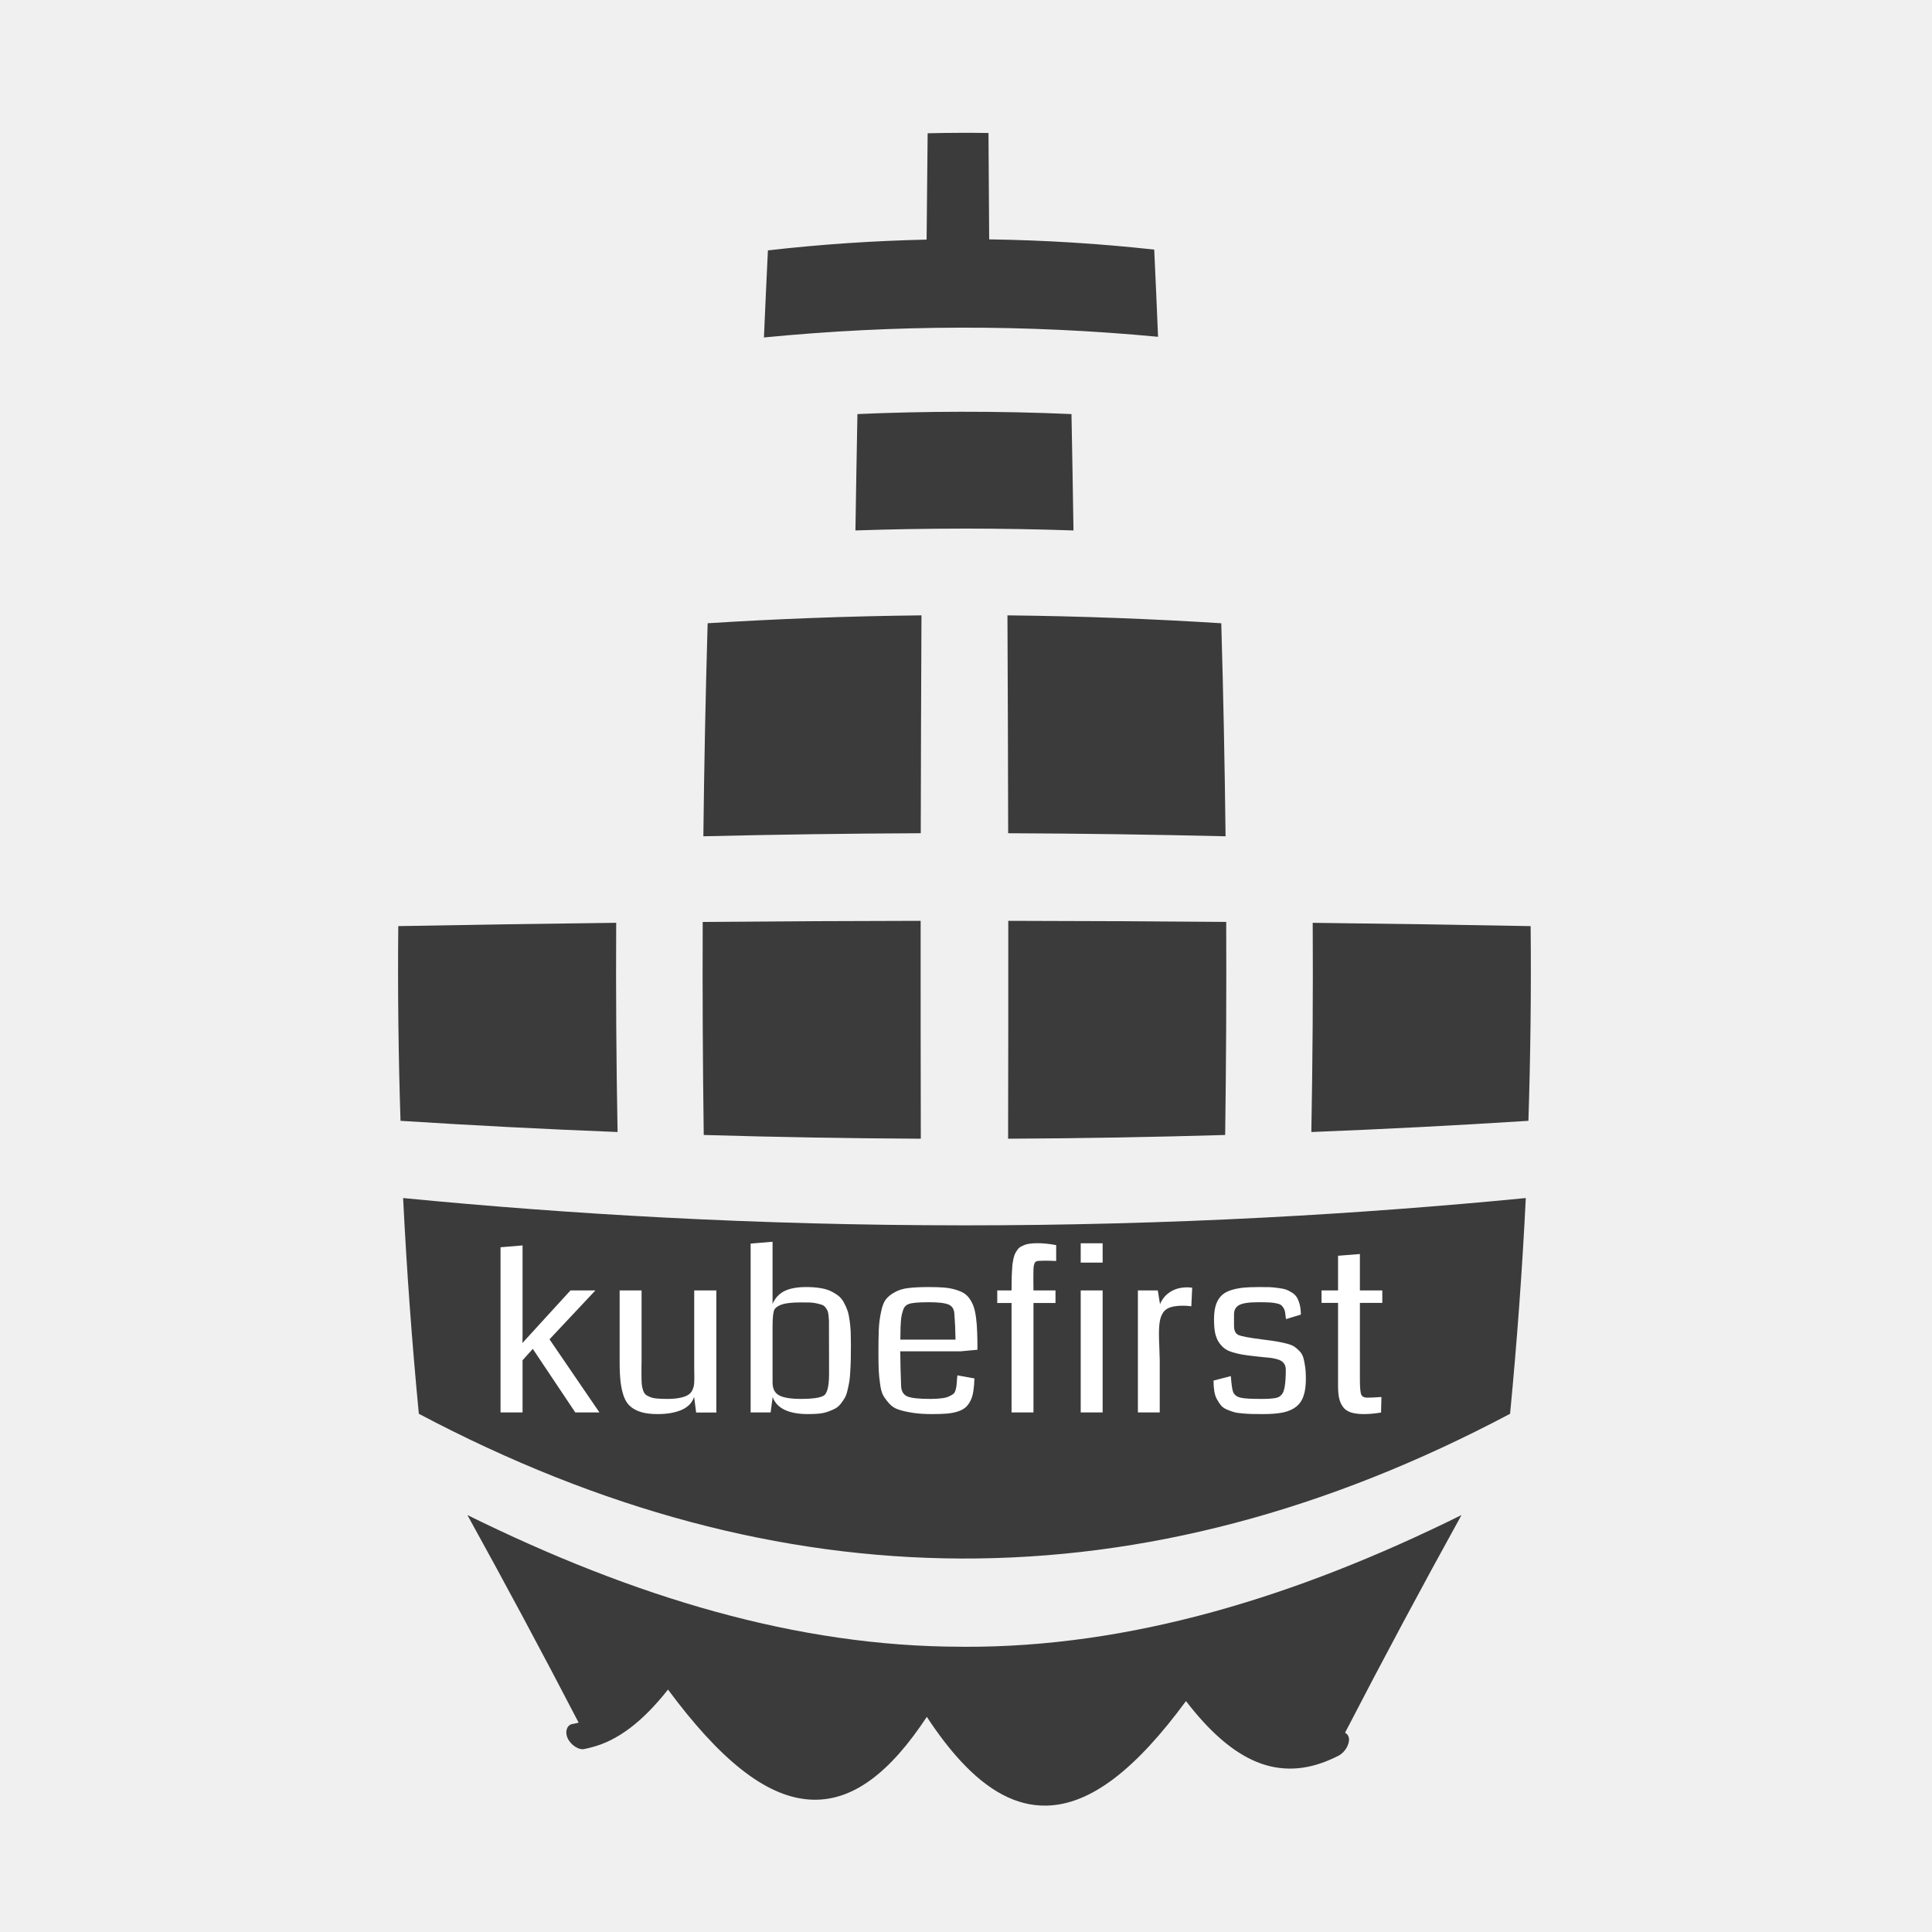
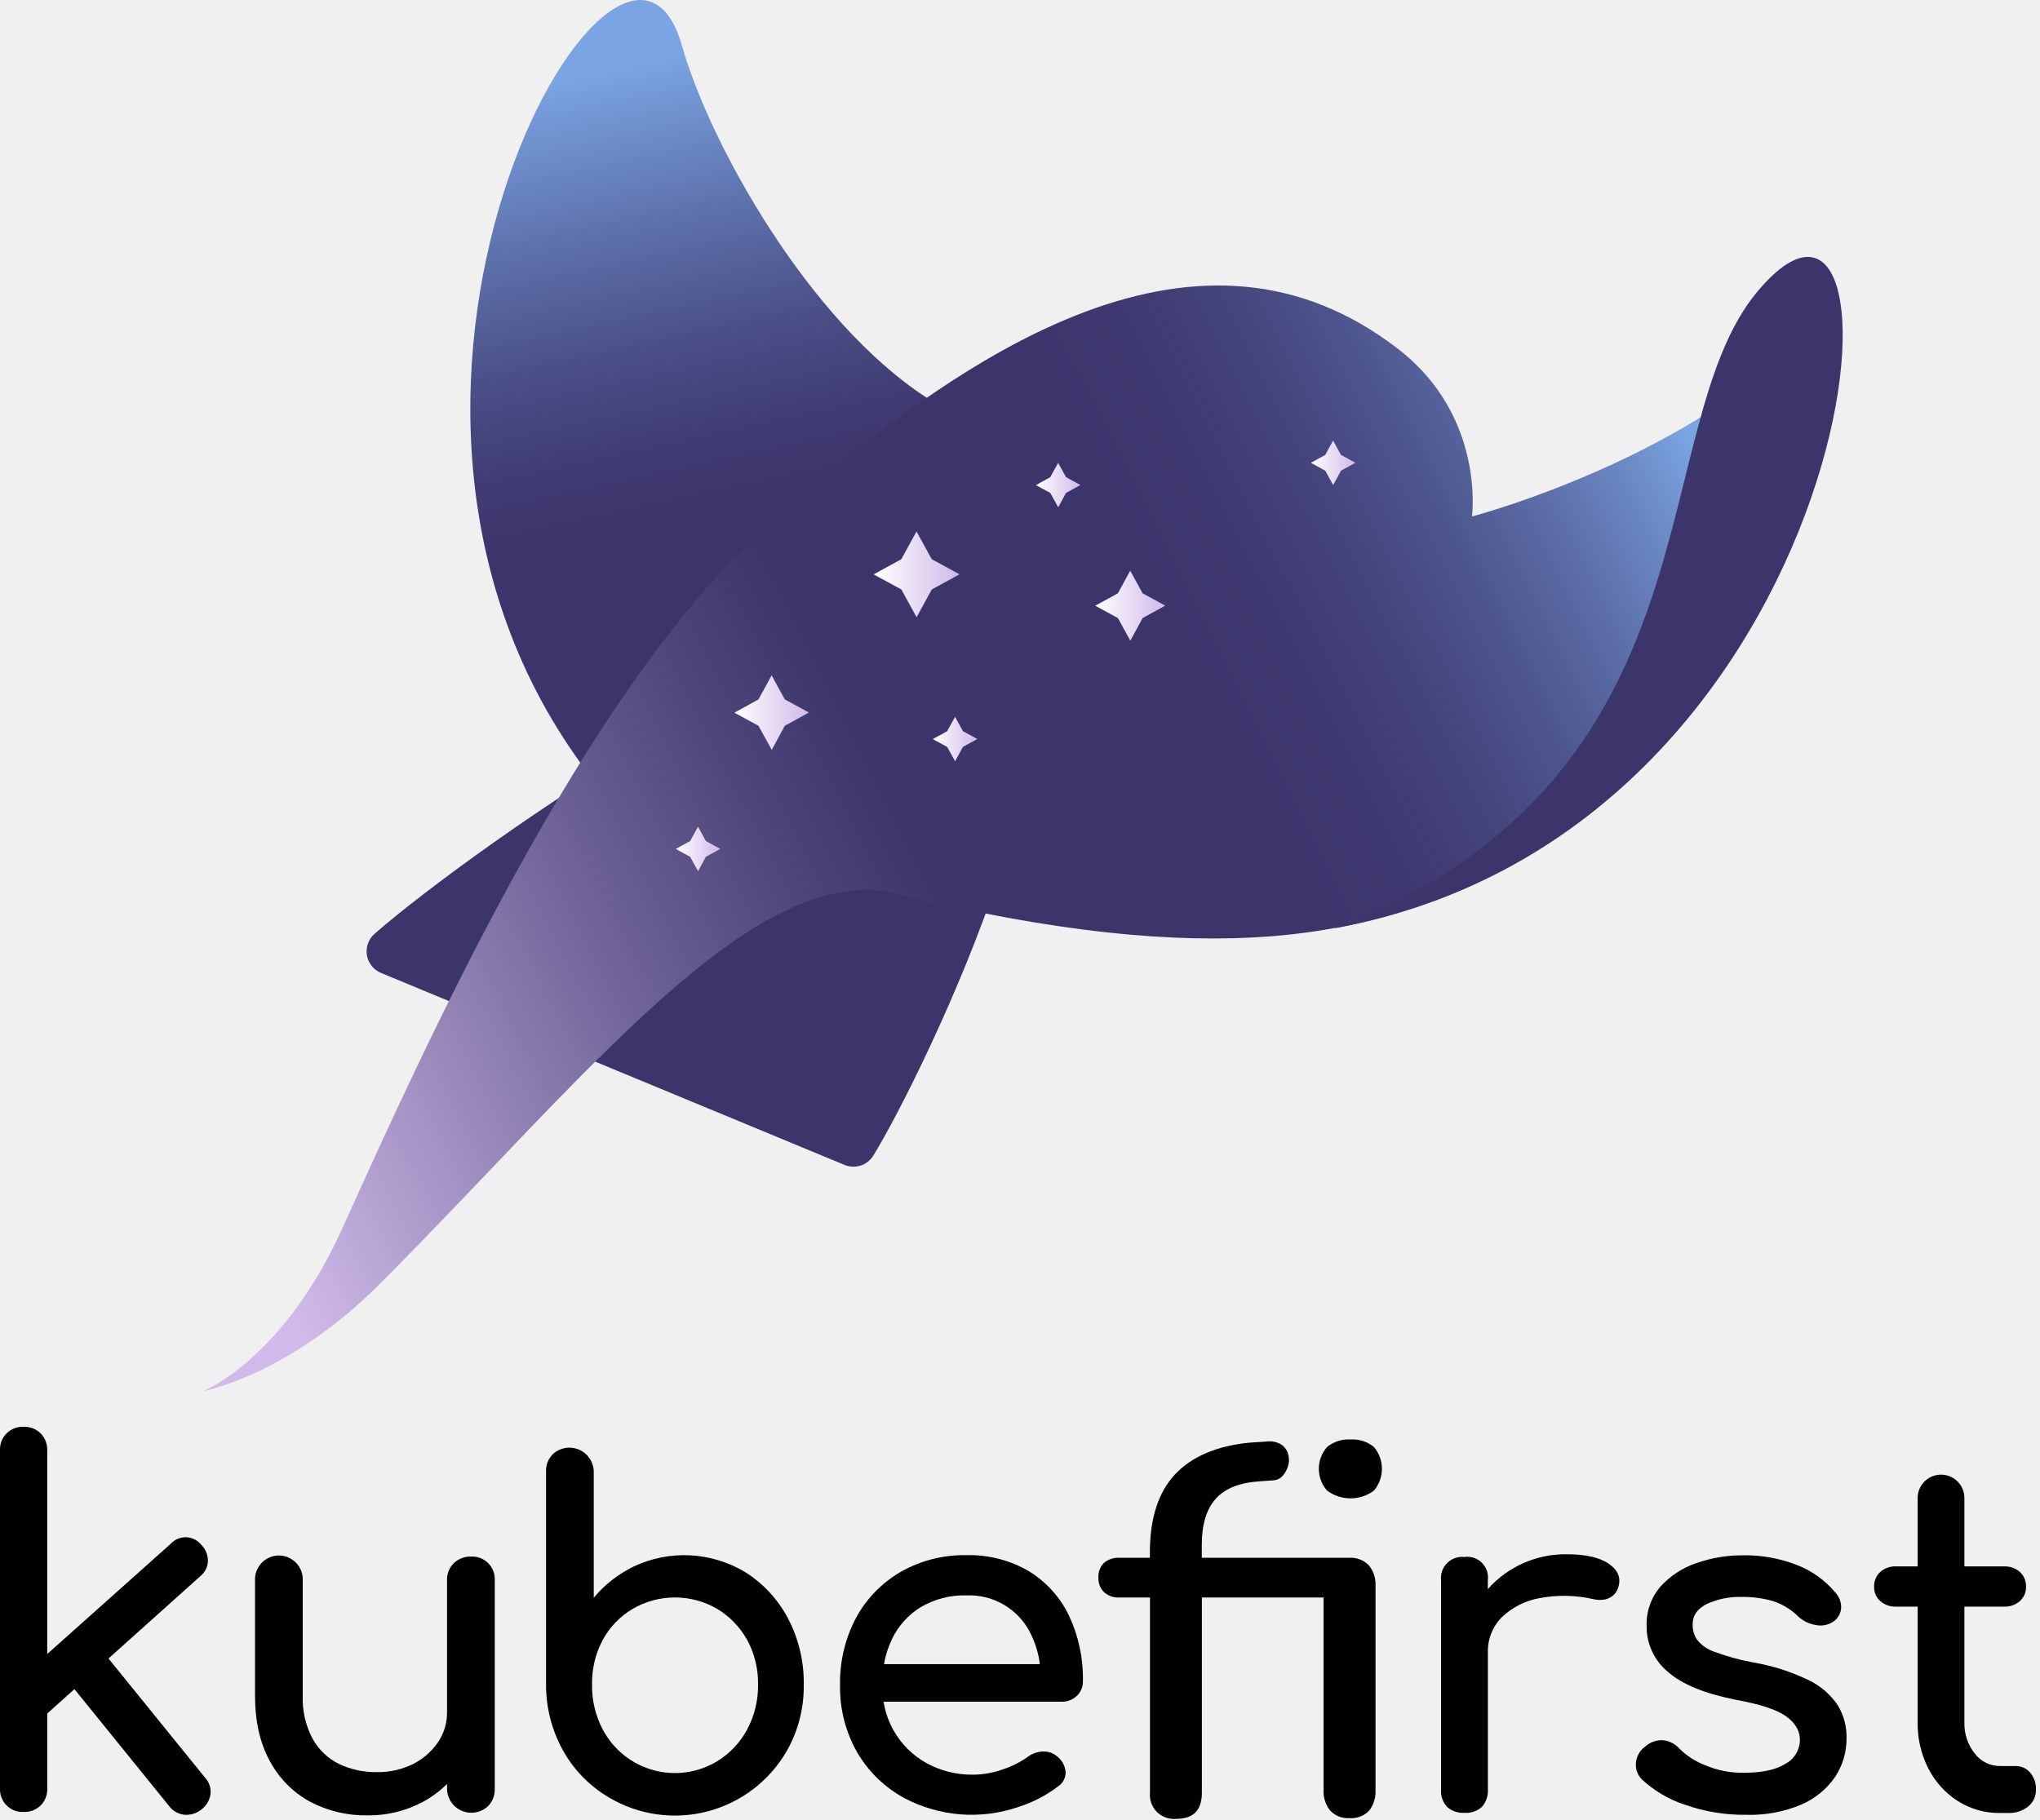
- <svg xmlns="http://www.w3.org/2000/svg" width="200" height="200" viewBox="0 0 200 200">
-   <g transform="translate(41.20746,13.75)translate(58.633,86.25)rotate(0)translate(-58.633,-86.25) scale(0.8512959,0.8512959)" opacity="1">
-     <defs class="defs" />
-     <path fill="#3B3B3B" d="M37.171,121.864c-0.119-8.635-0.161-17.271-0.126-25.906c8.834-0.077,17.668-0.121,26.502-0.134  c-0.006,8.832,0.002,17.664,0.021,26.495C54.769,122.275,45.97,122.124,37.171,121.864z M63.648,58.677  c-4.468,0.047-8.936,0.155-13.402,0.324c-4.2,0.159-8.399,0.371-12.6,0.636c-0.251,8.635-0.425,17.27-0.522,25.905  c8.813-0.212,17.624-0.335,26.437-0.371C63.577,76.34,63.605,67.509,63.648,58.677z M26.525,96.064  C17.692,96.167,8.859,96.3,0.026,96.466c-0.076,7.893,0.015,15.785,0.272,23.677c8.798,0.562,17.596,1.015,26.395,1.361  C26.535,113.024,26.479,104.544,26.525,96.064z M74.182,122.319c8.799-0.043,17.598-0.195,26.396-0.455  c0.119-8.635,0.161-17.271,0.126-25.906c-8.834-0.077-17.667-0.121-26.501-0.134C74.209,104.656,74.202,113.487,74.182,122.319z   M74.103,58.677c0.042,8.832,0.071,17.663,0.087,26.495c8.813,0.035,17.623,0.159,26.436,0.371  c-0.098-8.635-0.271-17.27-0.522-25.905c-4.199-0.266-8.399-0.478-12.599-0.636C83.037,58.833,78.569,58.725,74.103,58.677z   M68.451,33.919c-4.196,0.006-8.394,0.097-12.59,0.281c-0.091,4.718-0.172,9.435-0.244,14.152c4.277-0.146,8.557-0.218,12.834-0.223  c0.142,0,0.282-0.003,0.424-0.003c4.42,0,8.839,0.076,13.258,0.226c-0.071-4.717-0.153-9.435-0.244-14.152  C77.409,34.003,72.931,33.913,68.451,33.919z M137.724,96.466c-8.833-0.166-17.667-0.299-26.5-0.401  c0.046,8.48-0.01,16.959-0.168,25.439c8.799-0.346,17.598-0.799,26.396-1.361C137.709,112.25,137.8,104.358,137.724,96.466z   M92.417,24.804c-0.145-3.535-0.301-7.069-0.466-10.604c-6.69-0.734-13.381-1.148-20.07-1.244  c-0.026-4.312-0.055-8.623-0.084-12.935C70.682,0.002,69.566-0.002,68.451,0c-1.351,0.003-2.701,0.019-4.052,0.054  c-0.046,4.311-0.088,8.621-0.128,12.931c-6.433,0.141-12.864,0.577-19.297,1.308c-0.172,3.531-0.332,7.062-0.483,10.592  c7.987-0.782,15.974-1.18,23.96-1.193C76.439,23.678,84.428,24.049,92.417,24.804z M68.806,132.854  c-0.118,0-0.236-0.002-0.354-0.002c-12.104-0.007-24.207-0.326-36.311-0.959c-10.509-0.55-21.018-1.336-31.526-2.359  c0.433,8.745,1.069,17.489,1.911,26.233c22.041,11.663,43.992,17.522,65.926,17.602c22.249,0.081,44.481-5.786,66.772-17.602  c0.842-8.745,1.479-17.489,1.911-26.233c-10.509,1.022-21.018,1.809-31.525,2.359C93.342,132.535,81.073,132.855,68.806,132.854z   M68.875,184.102c-0.142,0-0.282-0.006-0.424-0.007c-19.931-0.017-39.794-6.038-60.017-16.012  c4.547,8.237,9.079,16.676,13.523,25.24c-0.214,0.052-0.428,0.117-0.639,0.152c-0.743,0.039-1.085,0.902-0.69,1.753  c0.391,0.851,1.421,1.496,2.08,1.29c0.27-0.047,0.535-0.121,0.802-0.188c3.185-0.804,6.213-3.094,9.316-7.026  c6.19,8.347,11.757,12.987,17.144,13.369c5.283,0.384,9.91-3.347,14.328-10.052c1.362,2.079,2.743,3.888,4.152,5.407  c3.271,3.528,6.694,5.464,10.395,5.387c5.403-0.102,10.91-4.479,16.967-12.712c2.88,3.741,5.684,6.191,8.562,7.383  c2.953,1.226,6.034,1.07,9.135-0.335c0.3-0.136,0.601-0.27,0.9-0.429c0.748-0.399,1.329-1.407,1.217-2.116  c-0.048-0.306-0.228-0.526-0.47-0.655c4.646-8.985,9.395-17.837,14.159-26.468C109.078,178.104,88.948,184.176,68.875,184.102z" class="color c1" />
+ <svg xmlns="http://www.w3.org/2000/svg" width="463" height="413" viewBox="0 0 463 413" fill="none">
+   <g clip-path="url(#clip0_774_45)">
+     <path d="M210.38 90.33C183.59 72.99 161.08 32.66 154.78 10.38C141.21 -37.6 67 91.57 135.1 177.63C158.29 141.82 181 114.65 210.38 90.33Z" fill="url(#paint0_linear_774_45)" />
+     <path d="M191.79 264.51L86.6 220.93C85.748 220.603 84.995 220.062 84.414 219.359C83.832 218.656 83.442 217.814 83.281 216.916C83.12 216.018 83.194 215.094 83.495 214.232C83.796 213.371 84.315 212.602 85 212C107.42 192.4 194.85 131.08 224.27 141.29C254.15 151.67 209.57 243.94 198.2 262.36C197.551 263.41 196.554 264.2 195.383 264.593C194.213 264.985 192.941 264.956 191.79 264.51Z" fill="#3C356C" />
+     <path d="M46.19 315.79C46.19 315.79 64.29 308.57 77.73 278.79C95.92 238.51 132.37 157.47 172.89 120.61C221.08 76.79 273.05 45.11 317.26 79.17C337.19 94.53 334.08 117.25 334.08 117.25C334.08 117.25 391.02 102.36 417.08 67.69C417.08 67.69 409.94 157.13 342.42 196.07C312.27 213.46 274.81 220.38 203.42 202.9C171.19 195.01 132.9 244.67 86.35 291.32C65.52 312.29 46.19 315.79 46.19 315.79Z" fill="url(#paint1_linear_774_45)" />
+     <path d="M217.76 130.38L211.47 133.83L208.03 140.13L204.58 133.83L198.28 130.4L204.57 126.95L208.01 120.65L211.46 126.94L217.76 130.38Z" fill="url(#paint2_linear_774_45)" />
+     <path d="M264.47 137.49L259.34 140.31L256.54 145.45L253.72 140.31L248.58 137.51L253.71 134.7L256.52 129.56L259.33 134.69L264.47 137.49Z" fill="url(#paint3_linear_774_45)" />
+     <path d="M221.82 167.77L218.55 169.56L216.77 172.83L214.98 169.57L211.71 167.79L214.97 166L216.76 162.73L218.55 165.99L221.82 167.77Z" fill="url(#paint4_linear_774_45)" />
+     <path d="M307.62 105.06L304.36 106.85L302.58 110.12L300.79 106.86L297.52 105.07L300.78 103.28L302.56 100.01L304.36 103.28L307.62 105.06Z" fill="url(#paint5_linear_774_45)" />
+     <path d="M183.59 161.76L178.13 164.76L175.15 170.23L172.15 164.77L166.68 161.79L172.14 158.79L175.13 153.32L178.12 158.78L183.59 161.76Z" fill="url(#paint6_linear_774_45)" />
+     <path d="M163.48 192.72L160.21 194.51L158.43 197.78L156.64 194.51L153.37 192.73L156.64 190.94L158.42 187.67L160.21 190.94L163.48 192.72Z" fill="url(#paint7_linear_774_45)" />
+     <path d="M245.22 110.11L241.95 111.9L240.17 115.17L238.38 111.91L235.11 110.13L238.37 108.33L240.16 105.07L241.95 108.33L245.22 110.11Z" fill="url(#paint8_linear_774_45)" />
+     <path d="M398.93 66.11C437.16 20.61 425.12 188.46 302.74 210.77C391.53 176.71 372.77 97.23 398.93 66.11Z" fill="#3C356C" />
+     <path d="M106.87 353.38C106.158 353.358 105.449 353.479 104.785 353.735C104.12 353.991 103.513 354.377 103 354.87C102.484 355.379 102.08 355.992 101.814 356.667C101.549 357.342 101.428 358.065 101.46 358.79V388.73C101.483 391.194 100.743 393.604 99.34 395.63C97.89 397.711 95.936 399.39 93.66 400.51C91.134 401.745 88.351 402.362 85.54 402.31C82.57 402.36 79.627 401.727 76.94 400.46C74.401 399.204 72.307 397.201 70.94 394.72C69.347 391.703 68.578 388.319 68.71 384.91V358.79C68.741 358.059 68.625 357.33 68.367 356.645C68.109 355.961 67.715 355.336 67.209 354.808C66.703 354.28 66.095 353.859 65.423 353.572C64.75 353.285 64.026 353.137 63.295 353.137C62.564 353.137 61.84 353.285 61.167 353.572C60.495 353.859 59.887 354.28 59.381 354.808C58.875 355.336 58.481 355.961 58.223 356.645C57.965 357.33 57.849 358.059 57.88 358.79V384.91C57.88 390.777 58.997 395.73 61.23 399.77C63.292 403.666 66.448 406.874 70.31 409C74.342 411.133 78.849 412.21 83.41 412.13C87.838 412.19 92.208 411.113 96.1 409C98.065 407.924 99.87 406.578 101.46 405V406.15C101.486 407.22 101.822 408.26 102.429 409.143C103.035 410.025 103.885 410.712 104.875 411.12C105.865 411.528 106.952 411.64 108.004 411.441C109.056 411.242 110.027 410.741 110.8 410C111.293 409.487 111.679 408.88 111.935 408.215C112.191 407.551 112.312 406.842 112.29 406.13V358.79C112.332 358.068 112.221 357.344 111.963 356.668C111.706 355.992 111.308 355.378 110.796 354.867C110.284 354.356 109.669 353.959 108.992 353.703C108.316 353.446 107.592 353.336 106.87 353.38Z" fill="black" />
+     <path d="M169.18 356.94C165.38 354.639 161.068 353.317 156.631 353.094C152.195 352.871 147.772 353.752 143.76 355.66C140.298 357.356 137.232 359.762 134.76 362.72V334.06C134.736 332.995 134.405 331.959 133.806 331.077C133.208 330.196 132.367 329.506 131.386 329.091C130.405 328.676 129.324 328.553 128.275 328.737C127.225 328.922 126.251 329.405 125.47 330.13C124.955 330.643 124.553 331.257 124.288 331.933C124.023 332.61 123.901 333.334 123.93 334.06V382.46C123.917 387.742 125.271 392.937 127.86 397.54C130.331 401.918 133.92 405.562 138.26 408.1C141.594 410.071 145.285 411.362 149.121 411.897C152.957 412.433 156.861 412.204 160.607 411.222C164.353 410.24 167.868 408.525 170.948 406.177C174.028 403.828 176.611 400.893 178.55 397.54C181.165 392.95 182.501 387.742 182.42 382.46C182.504 377.242 181.284 372.087 178.87 367.46C176.622 363.162 173.28 359.533 169.18 356.94ZM169.56 392.66C167.984 395.602 165.654 398.073 162.81 399.82C160.652 401.133 158.249 401.992 155.747 402.342C153.246 402.692 150.699 402.526 148.264 401.856C145.828 401.185 143.556 400.023 141.586 398.442C139.617 396.86 137.991 394.893 136.81 392.66C135.158 389.517 134.319 386.01 134.37 382.46C134.304 378.911 135.143 375.404 136.81 372.27C138.39 369.375 140.717 366.958 143.55 365.27C146.472 363.561 149.795 362.66 153.18 362.66C156.565 362.66 159.889 363.561 162.81 365.27C165.629 366.978 167.955 369.391 169.56 372.27C171.257 375.394 172.115 378.905 172.05 382.46C172.097 386.016 171.24 389.526 169.56 392.66Z" fill="black" />
+     <path d="M233.55 356.72C229.244 354.19 224.313 352.922 219.32 353.06C214.118 352.961 208.986 354.263 204.46 356.83C200.186 359.295 196.676 362.894 194.32 367.23C191.809 371.947 190.549 377.228 190.66 382.57C190.557 387.902 191.894 393.164 194.53 397.8C197.081 402.191 200.794 405.793 205.26 408.21C209.21 410.3 213.547 411.556 218.002 411.9C222.458 412.244 226.936 411.669 231.16 410.21C234.408 409.186 237.453 407.606 240.16 405.54C240.701 405.183 241.14 404.693 241.436 404.116C241.732 403.54 241.875 402.897 241.85 402.25C241.789 401.567 241.588 400.903 241.259 400.301C240.93 399.699 240.481 399.171 239.94 398.75C239.041 397.979 237.883 397.579 236.7 397.63C235.454 397.67 234.252 398.096 233.26 398.85C231.551 400.06 229.67 401.007 227.68 401.66C225.521 402.455 223.241 402.871 220.94 402.89C217.195 402.961 213.497 402.043 210.22 400.23C207.174 398.527 204.645 396.032 202.9 393.01C201.705 390.949 200.905 388.684 200.54 386.33H240.9C241.542 386.35 242.182 386.243 242.783 386.015C243.384 385.787 243.933 385.442 244.4 385C244.851 384.571 245.207 384.052 245.444 383.476C245.682 382.901 245.796 382.282 245.78 381.66C245.885 376.549 244.814 371.482 242.65 366.85C240.663 362.662 237.501 359.143 233.55 356.72ZM209 364.84C212.134 363.006 215.72 362.088 219.35 362.19C222.435 362.06 225.489 362.855 228.119 364.473C230.749 366.091 232.835 368.458 234.11 371.27C235.082 373.329 235.72 375.53 236 377.79H200.63C200.974 375.827 201.583 373.919 202.44 372.12C203.874 369.108 206.153 366.578 209 364.84Z" fill="black" />
+     <path d="M365 354.92C362.92 353.54 359.754 352.85 355.5 352.85C352.135 352.817 348.801 353.508 345.725 354.874C342.649 356.24 339.902 358.251 337.67 360.77V358.77C337.772 358.049 337.705 357.315 337.474 356.624C337.243 355.934 336.855 355.307 336.34 354.793C335.825 354.279 335.197 353.892 334.506 353.662C333.815 353.432 333.081 353.367 332.36 353.47C331.645 353.393 330.922 353.476 330.244 353.715C329.566 353.954 328.95 354.342 328.441 354.851C327.933 355.359 327.545 355.975 327.306 356.654C327.067 357.332 326.983 358.055 327.06 358.77V406.22C327.001 406.946 327.094 407.676 327.331 408.365C327.569 409.053 327.946 409.685 328.44 410.22C328.974 410.689 329.595 411.047 330.268 411.276C330.94 411.504 331.651 411.597 332.36 411.55C333.086 411.609 333.816 411.517 334.505 411.279C335.193 411.042 335.825 410.664 336.36 410.17C336.829 409.634 337.188 409.012 337.416 408.337C337.644 407.663 337.737 406.95 337.69 406.24V375.24C337.639 373.753 337.89 372.271 338.428 370.884C338.966 369.497 339.78 368.234 340.82 367.17C343.18 364.91 346.154 363.396 349.37 362.82C353.408 362.045 357.562 362.116 361.57 363.03C362.404 363.238 363.271 363.276 364.12 363.14C364.888 363.002 365.604 362.656 366.19 362.14C366.834 361.533 367.263 360.733 367.41 359.86C367.86 357.94 367.06 356.3 365 354.92Z" fill="black" />
+     <path d="M410.44 381.4C406.453 379.488 402.219 378.142 397.86 377.4C394.895 376.864 391.983 376.064 389.16 375.01C387.585 374.503 386.193 373.543 385.16 372.25C384.487 371.227 384.139 370.024 384.16 368.8C384.16 366.753 385.24 365.197 387.4 364.13C389.877 363.002 392.58 362.458 395.3 362.54C397.707 362.503 400.107 362.823 402.42 363.49C404.578 364.195 406.541 365.398 408.15 367C409.242 368.006 410.605 368.67 412.07 368.91C412.753 369.059 413.459 369.07 414.146 368.941C414.833 368.812 415.487 368.546 416.07 368.16C416.59 367.811 417.022 367.347 417.334 366.804C417.646 366.262 417.829 365.655 417.87 365.03C417.889 364.376 417.776 363.725 417.539 363.115C417.302 362.506 416.945 361.95 416.49 361.48C414.194 358.733 411.239 356.613 407.9 355.32C403.947 353.768 399.726 353.01 395.48 353.09C391.936 353.082 388.417 353.674 385.07 354.84C381.938 355.884 379.126 357.712 376.9 360.15C374.737 362.638 373.6 365.855 373.72 369.15C373.698 371.134 374.121 373.098 374.957 374.897C375.792 376.697 377.02 378.286 378.55 379.55C381.757 382.383 386.94 384.507 394.1 385.92C399.62 386.913 403.423 388.187 405.51 389.74C407.597 391.293 408.597 393.133 408.51 395.26C408.455 396.343 408.117 397.392 407.532 398.304C406.946 399.216 406.132 399.959 405.17 400.46C403.01 401.793 399.88 402.46 395.78 402.46C392.733 402.504 389.712 401.908 386.91 400.71C384.743 399.868 382.774 398.584 381.13 396.94C380.203 395.916 378.94 395.256 377.57 395.08C376.81 395.02 376.046 395.117 375.325 395.365C374.605 395.612 373.942 396.006 373.38 396.52C372.803 396.931 372.32 397.46 371.963 398.072C371.607 398.684 371.384 399.365 371.31 400.07C371.217 400.775 371.287 401.491 371.516 402.164C371.745 402.837 372.126 403.448 372.63 403.95C375.444 406.568 378.795 408.54 382.45 409.73C386.888 411.29 391.566 412.058 396.27 412C400.582 412.141 404.874 411.346 408.85 409.67C411.933 408.34 414.58 406.171 416.49 403.41C418.218 400.799 419.124 397.731 419.09 394.6C419.15 391.964 418.457 389.365 417.09 387.11C415.42 384.649 413.125 382.678 410.44 381.4Z" fill="black" />
+     <path d="M460.75 402.42C460.355 401.949 459.86 401.571 459.302 401.313C458.743 401.056 458.135 400.925 457.52 400.93H453.91C452.798 400.935 451.7 400.678 450.705 400.182C449.71 399.685 448.845 398.962 448.18 398.07C446.583 396.052 445.754 393.532 445.84 390.96V364.74H454.84C456.164 364.797 457.458 364.338 458.45 363.46C458.896 363.061 459.25 362.57 459.488 362.021C459.726 361.472 459.843 360.878 459.83 360.28C459.858 359.647 459.75 359.016 459.511 358.429C459.273 357.842 458.911 357.314 458.45 356.88C457.457 356.004 456.163 355.549 454.84 355.61H445.84V340.32C445.871 339.604 445.757 338.889 445.504 338.218C445.252 337.547 444.866 336.935 444.37 336.417C443.875 335.899 443.279 335.487 442.62 335.206C441.961 334.925 441.252 334.78 440.535 334.78C439.818 334.78 439.109 334.925 438.45 335.206C437.791 335.487 437.195 335.899 436.7 336.417C436.204 336.935 435.818 337.547 435.566 338.218C435.313 338.889 435.199 339.604 435.23 340.32V355.61H430.34C429.018 355.551 427.724 356.006 426.73 356.88C426.269 357.314 425.907 357.842 425.669 358.429C425.431 359.016 425.322 359.647 425.35 360.28C425.337 360.878 425.454 361.472 425.692 362.021C425.93 362.57 426.284 363.061 426.73 363.46C427.722 364.338 429.016 364.796 430.34 364.74H435.23V391C435.172 394.65 436.01 398.259 437.67 401.51C439.199 404.519 441.505 407.064 444.35 408.88C447.205 410.695 450.527 411.637 453.91 411.59H455.82C457.454 411.657 459.057 411.127 460.33 410.1C460.894 409.639 461.345 409.055 461.648 408.393C461.952 407.731 462.099 407.008 462.08 406.28C462.147 404.87 461.671 403.489 460.75 402.42Z" fill="black" />
+     <path d="M306.48 326.8C304.566 326.68 302.676 327.287 301.19 328.5C299.986 329.868 299.321 331.628 299.321 333.45C299.321 335.272 299.986 337.032 301.19 338.4C302.728 339.543 304.594 340.16 306.51 340.16C308.426 340.16 310.292 339.543 311.83 338.4C313 337.016 313.641 335.262 313.641 333.45C313.641 331.638 313 329.884 311.83 328.5C310.329 327.271 308.415 326.663 306.48 326.8Z" fill="black" />
+     <path d="M306.24 353.65H272.76V350.65C272.76 346.14 273.81 342.65 275.88 340.3C277.95 337.95 281.3 336.59 285.82 336.3L289.07 336.06C289.475 336.032 289.87 335.921 290.231 335.735C290.592 335.55 290.911 335.293 291.17 334.98C291.766 334.294 292.188 333.474 292.4 332.59C292.631 331.692 292.589 330.745 292.28 329.87C291.979 328.993 291.367 328.256 290.56 327.8C289.518 327.27 288.333 327.088 287.18 327.28L283.56 327.52C276.18 328.24 270.51 330.65 266.71 334.69C262.91 338.73 260.98 344.69 260.98 352.38V353.65H254.05C252.782 353.579 251.534 353.994 250.56 354.81C250.122 355.246 249.783 355.77 249.566 356.348C249.349 356.926 249.258 357.544 249.3 358.16C249.27 358.768 249.367 359.376 249.586 359.945C249.804 360.513 250.14 361.029 250.57 361.46C251.526 362.305 252.776 362.739 254.05 362.67H261V406.92C260.916 407.724 261.013 408.537 261.281 409.3C261.55 410.062 261.985 410.755 262.554 411.329C263.123 411.904 263.813 412.344 264.573 412.619C265.333 412.894 266.145 412.997 266.95 412.92C270.88 412.92 272.78 410.97 272.78 406.92V362.67H300.4V406.32C300.295 408.038 300.837 409.733 301.92 411.07C302.474 411.649 303.148 412.1 303.894 412.392C304.64 412.684 305.44 412.809 306.24 412.76C307.067 412.827 307.898 412.71 308.675 412.418C309.451 412.126 310.153 411.666 310.73 411.07C311.776 409.716 312.295 408.028 312.19 406.32V360C312.281 358.318 311.739 356.662 310.67 355.36C310.099 354.772 309.407 354.315 308.642 354.02C307.878 353.725 307.058 353.599 306.24 353.65Z" fill="black" />
+     <path d="M46.5 403.52L24.62 376.52L45.46 357.83C45.979 357.415 46.403 356.893 46.701 356.299C47 355.705 47.167 355.054 47.19 354.39C47.199 353.716 47.074 353.047 46.822 352.422C46.569 351.797 46.195 351.229 45.72 350.75C45.31 350.223 44.789 349.793 44.194 349.489C43.6 349.185 42.946 349.016 42.278 348.992C41.611 348.968 40.947 349.091 40.332 349.351C39.717 349.612 39.167 350.004 38.72 350.5L10.72 375.5V329.28C10.745 328.568 10.626 327.858 10.37 327.193C10.114 326.528 9.726 325.921 9.23 325.41C8.719 324.912 8.113 324.522 7.448 324.265C6.783 324.007 6.073 323.886 5.36 323.91C4.647 323.879 3.935 323.996 3.27 324.255C2.605 324.514 2.001 324.909 1.497 325.414C0.993 325.919 0.599 326.524 0.341 327.189C0.084 327.855 -0.033 328.567 7.34171e-05 329.28V406C-0.034 406.714 0.081 407.427 0.339 408.094C0.597 408.76 0.991 409.365 1.497 409.87C2.003 410.375 2.609 410.768 3.276 411.025C3.943 411.282 4.656 411.396 5.37 411.36C6.082 411.385 6.792 411.266 7.457 411.01C8.122 410.754 8.729 410.366 9.24 409.87C9.736 409.359 10.124 408.752 10.38 408.087C10.636 407.422 10.755 406.712 10.73 406V389L16.89 383.47L38.37 410C38.787 410.563 39.318 411.032 39.928 411.376C40.537 411.721 41.213 411.933 41.91 412C42.06 412.01 42.21 412.01 42.36 412C43.617 411.989 44.83 411.54 45.79 410.73C46.339 410.304 46.799 409.774 47.142 409.17C47.486 408.566 47.706 407.9 47.79 407.21C47.845 406.539 47.759 405.864 47.537 405.228C47.315 404.592 46.961 404.01 46.5 403.52Z" fill="black" />
  </g>
-   <g transform="translate(41.03486,123.0604)translate(56.54724,16.84308)rotate(0)translate(-56.54724,-16.84308)" opacity="1">
-     <path transform="translate(9,23.15512)rotate(0)" d="M6.85-7.57L12.02 0L9.52 0L5.12-6.58L4.06-5.40L4.06 0L1.78 0L1.78-17.10L4.06-17.29L4.06-9.00L4.06-9.00Q4.06-8.71 4.06-8.09L4.06-8.09L4.06-8.09Q4.05-7.47 4.05-7.19L4.05-7.19L4.05-7.19Q4.42-7.58 5.10-8.34L5.10-8.34L5.10-8.34Q5.79-9.10 6.02-9.35L6.02-9.35L9.02-12.63L11.60-12.63L6.85-7.57ZM24.12-12.63L24.12 0.01L22.03 0.01L21.82-1.61L21.82-1.61Q21.52-0.70 20.52-0.26L20.52-0.26L20.52-0.26Q19.51 0.17 18.06 0.17L18.06 0.17L18.06 0.17Q17.07 0.17 16.39-0.02L16.39-0.02L16.39-0.02Q15.71-0.22 15.26-0.59L15.26-0.59L15.26-0.59Q14.80-0.97 14.55-1.64L14.55-1.64L14.55-1.64Q14.31-2.31 14.21-3.15L14.21-3.15L14.21-3.15Q14.11-3.98 14.11-5.23L14.11-5.23L14.11-12.63L16.38-12.63L16.38-5.29L16.38-5.29Q16.38-5.04 16.37-4.61L16.37-4.61L16.37-4.61Q16.37-4.18 16.37-4.01L16.37-4.01L16.37-4.01Q16.37-3.40 16.39-3.05L16.39-3.05L16.39-3.05Q16.41-2.70 16.51-2.37L16.51-2.37L16.51-2.37Q16.61-2.04 16.77-1.88L16.77-1.88L16.77-1.88Q16.93-1.73 17.25-1.60L17.25-1.60L17.25-1.60Q17.57-1.47 17.99-1.44L17.99-1.44L17.99-1.44Q18.41-1.40 19.07-1.40L19.07-1.40L19.07-1.40Q19.81-1.40 20.33-1.51L20.33-1.51L20.33-1.51Q20.84-1.61 21.14-1.78L21.14-1.78L21.14-1.78Q21.44-1.95 21.60-2.23L21.60-2.23L21.60-2.23Q21.75-2.52 21.80-2.80L21.80-2.80L21.80-2.80Q21.84-3.07 21.84-3.49L21.84-3.49L21.84-3.49Q21.84-3.63 21.84-3.94L21.84-3.94L21.84-3.94Q21.83-4.25 21.83-4.41L21.83-4.41L21.83-12.63L24.12-12.63ZM38.05-7.03L38.05-7.03L38.05-7.03Q38.05-6.16 38.04-5.58L38.04-5.58L38.04-5.58Q38.03-5.01 37.99-4.33L37.99-4.33L37.99-4.33Q37.96-3.65 37.89-3.22L37.89-3.22L37.89-3.22Q37.82-2.79 37.70-2.30L37.70-2.30L37.70-2.30Q37.59-1.81 37.42-1.51L37.42-1.51L37.42-1.51Q37.24-1.21 37.00-0.90L37.00-0.90L37.00-0.90Q36.76-0.59 36.44-0.41L36.44-0.41L36.44-0.41Q36.12-0.24 35.70-0.09L35.70-0.09L35.70-0.09Q35.29 0.06 34.77 0.12L34.77 0.12L34.77 0.12Q34.25 0.17 33.62 0.17L33.62 0.17L33.62 0.17Q30.60 0.17 29.95-1.59L29.95-1.59L29.74 0L27.67 0L27.67-17.48L29.94-17.67L29.94-11.23L29.94-11.23Q30.32-12.13 31.16-12.56L31.16-12.56L31.16-12.56Q32.00-12.98 33.43-12.98L33.43-12.98L33.43-12.98Q34.22-12.98 34.84-12.88L34.84-12.88L34.84-12.88Q35.47-12.79 35.94-12.57L35.94-12.57L35.94-12.57Q36.40-12.35 36.75-12.08L36.75-12.08L36.75-12.08Q37.09-11.81 37.32-11.39L37.32-11.39L37.32-11.39Q37.55-10.97 37.70-10.54L37.70-10.54L37.70-10.54Q37.84-10.12 37.92-9.51L37.92-9.51L37.92-9.51Q38.00-8.91 38.03-8.36L38.03-8.36L38.03-8.36Q38.05-7.80 38.05-7.03ZM35.79-4.02L35.78-8.76L35.78-8.76Q35.78-9.25 35.78-9.50L35.78-9.50L35.78-9.50Q35.77-9.75 35.73-10.08L35.73-10.08L35.73-10.08Q35.69-10.42 35.62-10.55L35.62-10.55L35.62-10.55Q35.55-10.69 35.41-10.88L35.41-10.88L35.41-10.88Q35.26-11.07 35.06-11.14L35.06-11.14L35.06-11.14Q34.86-11.21 34.55-11.28L34.55-11.28L34.55-11.28Q34.23-11.36 33.84-11.38L33.84-11.38L33.84-11.38Q33.45-11.39 32.89-11.39L32.89-11.39L32.89-11.39Q31.73-11.39 31.08-11.23L31.08-11.23L31.08-11.23Q30.43-11.06 30.14-10.67L30.14-10.67L30.14-10.67Q29.94-10.28 29.94-8.90L29.94-8.90L29.94-3.10L29.94-3.10Q29.94-2.15 30.60-1.78L30.60-1.78L30.60-1.78Q31.27-1.40 32.91-1.40L32.91-1.40L32.91-1.40Q34.53-1.40 35.14-1.69L35.14-1.69L35.14-1.69Q35.79-1.92 35.79-4.02L35.79-4.02ZM51.15-6.49L51.15-6.49L51.15-6.49Q49.77-6.35 49.43-6.33L49.43-6.33L43.16-6.33L43.16-6.33Q43.17-4.66 43.25-2.67L43.25-2.67L43.25-2.67Q43.31-1.90 43.91-1.65L43.91-1.65L43.91-1.65Q44.52-1.40 46.27-1.40L46.27-1.40L46.27-1.40Q46.92-1.40 47.40-1.46L47.40-1.46L47.40-1.46Q47.87-1.51 48.16-1.64L48.16-1.64L48.16-1.64Q48.45-1.77 48.62-1.89L48.62-1.89L48.62-1.89Q48.79-2.01 48.87-2.27L48.87-2.27L48.87-2.27Q48.95-2.53 48.97-2.71L48.97-2.71L48.97-2.71Q49.00-2.89 49.02-3.25L49.02-3.25L49.02-3.25Q49.04-3.61 49.08-3.84L49.08-3.84L50.84-3.52L50.84-3.52Q50.81-2.72 50.72-2.16L50.72-2.16L50.72-2.16Q50.63-1.60 50.41-1.17L50.41-1.17L50.41-1.17Q50.19-0.75 49.89-0.50L49.89-0.50L49.89-0.50Q49.59-0.25 49.09-0.09L49.09-0.09L49.09-0.09Q48.58 0.07 47.97 0.12L47.97 0.12L47.97 0.12Q47.36 0.17 46.46 0.17L46.46 0.17L46.46 0.17Q45.31 0.17 44.46 0.04L44.46 0.04L44.46 0.04Q43.61-0.09 43.00-0.29L43.00-0.29L43.00-0.29Q42.40-0.48 42.01-0.93L42.01-0.93L42.01-0.93Q41.62-1.37 41.39-1.77L41.39-1.77L41.39-1.77Q41.17-2.18 41.07-2.96L41.07-2.96L41.07-2.96Q40.96-3.74 40.93-4.38L40.93-4.38L40.93-4.38Q40.90-5.02 40.90-6.15L40.90-6.15L40.90-6.15Q40.90-7.73 40.94-8.62L40.94-8.62L40.94-8.62Q40.98-9.51 41.17-10.40L41.17-10.40L41.17-10.40Q41.35-11.29 41.66-11.69L41.66-11.69L41.66-11.69Q41.97-12.10 42.58-12.44L42.58-12.44L42.58-12.44Q43.19-12.79 44.02-12.88L44.02-12.88L44.02-12.88Q44.85-12.98 46.13-12.98L46.13-12.98L46.13-12.98Q47.02-12.98 47.66-12.93L47.66-12.93L47.66-12.93Q48.30-12.88 48.85-12.72L48.85-12.72L48.85-12.72Q49.39-12.56 49.74-12.35L49.74-12.35L49.74-12.35Q50.09-12.14 50.36-11.74L50.36-11.74L50.36-11.74Q50.63-11.34 50.77-10.91L50.77-10.91L50.77-10.91Q50.92-10.47 51.01-9.76L51.01-9.76L51.01-9.76Q51.10-9.05 51.12-8.32L51.12-8.32L51.12-8.32Q51.15-7.58 51.15-6.49ZM43.17-7.54L43.17-7.54L48.88-7.54L48.88-7.54Q48.86-9.01 48.76-10.23L48.76-10.23L48.76-10.23Q48.72-10.93 48.16-11.17L48.16-11.17L48.16-11.17Q47.60-11.41 46.12-11.41L46.12-11.41L46.12-11.41Q44.47-11.41 44.03-11.22L44.03-11.22L44.03-11.22Q43.84-11.16 43.70-11.02L43.70-11.02L43.70-11.02Q43.55-10.88 43.46-10.61L43.46-10.61L43.46-10.61Q43.37-10.35 43.32-10.12L43.32-10.12L43.32-10.12Q43.26-9.89 43.23-9.48L43.23-9.48L43.23-9.48Q43.21-9.07 43.19-8.84L43.19-8.84L43.19-8.84Q43.18-8.62 43.18-8.16L43.18-8.16L43.18-8.16Q43.17-7.70 43.17-7.54ZM59.30-17.32L59.30-17.32L59.30-15.68L59.30-15.68Q58.67-15.71 58.10-15.71L58.10-15.71L58.10-15.71Q57.39-15.71 57.24-15.64L57.24-15.64L57.24-15.64Q56.98-15.51 56.95-14.87L56.95-14.87L56.95-14.87Q56.94-14.63 56.94-14.21L56.94-14.21L56.94-14.21Q56.94-14.04 56.94-13.52L56.94-13.52L56.94-13.52Q56.95-12.99 56.95-12.63L56.95-12.63L59.23-12.63L59.23-11.33L56.95-11.33L56.95 0L54.68 0L54.68-11.33L53.20-11.33L53.20-12.63L54.68-12.63L54.68-12.63Q54.68-13.26 54.69-13.66L54.69-13.66L54.69-13.66Q54.69-14.05 54.72-14.54L54.72-14.54L54.72-14.54Q54.74-15.02 54.77-15.31L54.77-15.31L54.77-15.31Q54.81-15.60 54.88-15.93L54.88-15.93L54.88-15.93Q54.96-16.26 55.05-16.45L55.05-16.45L55.05-16.45Q55.15-16.64 55.30-16.85L55.30-16.85L55.30-16.85Q55.45-17.06 55.64-17.16L55.64-17.16L55.64-17.16Q55.83-17.26 56.08-17.36L56.08-17.36L56.08-17.36Q56.34-17.45 56.64-17.48L56.64-17.48L56.64-17.48Q56.95-17.52 57.34-17.52L57.34-17.52L57.34-17.52Q58.27-17.52 59.30-17.32ZM64.11-12.63L64.11 0L61.84 0L61.84-12.63L64.11-12.63ZM61.84-17.51L64.11-17.51L64.11-15.51L61.84-15.51L61.84-17.51ZM73.38-12.91L73.38-12.91L73.29-10.99L73.29-10.99Q72.85-11.05 72.46-11.05L72.46-11.05L72.46-11.05Q71.65-11.05 71.14-10.89L71.14-10.89L71.14-10.89Q70.63-10.73 70.37-10.34L70.37-10.34L70.37-10.34Q70.11-9.94 70.03-9.44L70.03-9.44L70.03-9.44Q69.94-8.94 69.94-8.10L69.94-8.10L69.94-8.10Q69.94-7.63 69.98-6.72L69.98-6.72L69.98-6.72Q70.02-5.81 70.02-5.42L70.02-5.42L70.02 0L67.76 0L67.76-12.63L69.82-12.63L70.05-11.21L70.05-11.21Q70.40-12.04 71.13-12.49L71.13-12.49L71.13-12.49Q71.85-12.95 72.87-12.95L72.87-12.95L72.87-12.95Q73.12-12.95 73.38-12.91ZM85.15-3.50L85.15-3.50L85.15-3.50Q85.15-2.39 84.90-1.69L84.90-1.69L84.90-1.69Q84.66-0.98 84.10-0.56L84.10-0.56L84.10-0.56Q83.55-0.15 82.75 0.01L82.75 0.01L82.75 0.01Q81.95 0.17 80.73 0.17L80.73 0.17L80.73 0.17Q80.01 0.17 79.58 0.16L79.58 0.16L79.58 0.16Q79.15 0.15 78.59 0.10L78.59 0.10L78.59 0.10Q78.02 0.06 77.69-0.04L77.69-0.04L77.69-0.04Q77.35-0.14 76.97-0.30L76.97-0.30L76.97-0.30Q76.58-0.47 76.36-0.73L76.36-0.73L76.36-0.73Q76.15-0.99 75.95-1.35L75.95-1.35L75.95-1.35Q75.75-1.70 75.67-2.19L75.67-2.19L75.67-2.19Q75.59-2.68 75.59-3.30L75.59-3.30L77.38-3.76L77.38-3.76Q77.48-2.45 77.62-2.11L77.62-2.11L77.62-2.11Q77.83-1.63 78.48-1.51L78.48-1.51L78.48-1.51Q78.98-1.40 80.57-1.40L80.57-1.40L80.57-1.40Q81.52-1.40 81.99-1.49L81.99-1.49L81.99-1.49Q82.45-1.58 82.61-1.82L82.61-1.82L82.61-1.82Q83.07-2.20 83.07-4.41L83.07-4.41L83.07-4.41Q83.07-4.74 82.94-4.98L82.94-4.98L82.94-4.98Q82.80-5.21 82.60-5.33L82.60-5.33L82.60-5.33Q82.41-5.46 82.06-5.54L82.06-5.54L82.06-5.54Q81.70-5.63 81.42-5.66L81.42-5.66L81.42-5.66Q81.14-5.69 80.68-5.73L80.68-5.73L80.68-5.73Q80.22-5.78 79.94-5.81L79.94-5.81L79.94-5.81Q79.10-5.90 78.57-5.99L78.57-5.99L78.57-5.99Q78.04-6.08 77.50-6.25L77.50-6.25L77.50-6.25Q76.96-6.42 76.66-6.68L76.66-6.68L76.66-6.68Q76.35-6.93 76.10-7.33L76.10-7.33L76.10-7.33Q75.85-7.73 75.74-8.30L75.74-8.30L75.74-8.30Q75.64-8.86 75.64-9.64L75.64-9.64L75.64-9.64Q75.64-10.47 75.81-11.05L75.81-11.05L75.81-11.05Q75.98-11.62 76.32-12.00L76.32-12.00L76.32-12.00Q76.65-12.38 77.23-12.60L77.23-12.60L77.23-12.60Q77.81-12.81 78.54-12.90L78.54-12.90L78.54-12.90Q79.26-12.98 80.31-12.98L80.31-12.98L80.31-12.98Q80.97-12.98 81.39-12.97L81.39-12.97L81.39-12.97Q81.81-12.95 82.31-12.88L82.31-12.88L82.31-12.88Q82.81-12.82 83.12-12.71L83.12-12.71L83.12-12.71Q83.43-12.59 83.75-12.38L83.75-12.38L83.75-12.38Q84.06-12.18 84.24-11.87L84.24-11.87L84.24-11.87Q84.41-11.57 84.52-11.13L84.52-11.13L84.52-11.13Q84.63-10.69 84.63-10.13L84.63-10.13L83.09-9.66L83.09-9.66Q83.04-10.11 83.00-10.36L83.00-10.36L83.00-10.36Q82.96-10.62 82.82-10.84L82.82-10.84L82.82-10.84Q82.68-11.06 82.53-11.15L82.53-11.15L82.53-11.15Q82.38-11.24 82.02-11.31L82.02-11.31L82.02-11.31Q81.66-11.38 81.29-11.39L81.29-11.39L81.29-11.39Q80.92-11.41 80.23-11.41L80.23-11.41L80.23-11.41Q78.76-11.41 78.23-11.11L78.23-11.11L78.23-11.11Q77.71-10.82 77.71-10.15L77.71-10.15L77.71-8.98L77.71-8.98Q77.71-8.22 78.17-8.02L78.17-8.02L78.17-8.02Q78.62-7.81 80.60-7.56L80.60-7.56L80.60-7.56Q80.81-7.53 80.91-7.52L80.91-7.52L80.91-7.52Q81.70-7.42 82.17-7.34L82.17-7.34L82.17-7.34Q82.64-7.26 83.15-7.13L83.15-7.13L83.15-7.13Q83.67-7.00 83.94-6.82L83.94-6.82L83.94-6.82Q84.21-6.64 84.48-6.36L84.48-6.36L84.48-6.36Q84.75-6.09 84.88-5.69L84.88-5.69L84.88-5.69Q85.00-5.28 85.07-4.75L85.07-4.75L85.07-4.75Q85.15-4.22 85.15-3.50ZM92.97-1.60L92.97-1.60L92.93 0.01L92.93 0.01Q91.96 0.17 91.18 0.17L91.18 0.17L91.18 0.17Q90.34 0.17 89.79-0.01L89.79-0.01L89.79-0.01Q89.24-0.20 88.97-0.60L88.97-0.60L88.97-0.60Q88.69-1.00 88.59-1.49L88.59-1.49L88.59-1.49Q88.48-1.98 88.48-2.74L88.48-2.74L88.48-11.34L86.77-11.34L86.77-12.63L88.48-12.63L88.48-16.22L90.74-16.40L90.74-12.63L93.06-12.63L93.06-11.34L90.74-11.34L90.74-3.51L90.74-3.51Q90.74-2.27 90.86-1.90L90.86-1.90L90.86-1.90Q90.98-1.53 91.52-1.53L91.52-1.53L91.52-1.53Q92.05-1.53 92.97-1.60Z" fill="#ffffff" />
-   </g>
+   <defs>
+     <linearGradient id="paint0_linear_774_45" x1="136.17" y1="-3.05" x2="172.77" y2="164.93" gradientUnits="userSpaceOnUse">
+       <stop offset="0.11" stop-color="#7AA5E2" />
+       <stop offset="0.15" stop-color="#749AD7" />
+       <stop offset="0.33" stop-color="#5C6FA9" />
+       <stop offset="0.48" stop-color="#4B4F88" />
+       <stop offset="0.61" stop-color="#403C73" />
+       <stop offset="0.7" stop-color="#3C356C" />
+     </linearGradient>
+     <linearGradient id="paint1_linear_774_45" x1="46.26" y1="258.68" x2="379.05" y2="90.32" gradientUnits="userSpaceOnUse">
+       <stop stop-color="#D0BAE9" />
+       <stop offset="0.08" stop-color="#B3A0D1" />
+       <stop offset="0.26" stop-color="#73679B" />
+       <stop offset="0.4" stop-color="#4B4379" />
+       <stop offset="0.47" stop-color="#3C356C" />
+       <stop offset="0.65" stop-color="#3C356C" />
+       <stop offset="0.72" stop-color="#3E3870" />
+       <stop offset="0.78" stop-color="#44437A" />
+       <stop offset="0.84" stop-color="#4D548D" />
+       <stop offset="0.9" stop-color="#5B6CA6" />
+       <stop offset="0.96" stop-color="#6C8BC7" />
+       <stop offset="1" stop-color="#7AA5E2" />
+     </linearGradient>
+     <linearGradient id="paint2_linear_774_45" x1="198.28" y1="130.39" x2="217.76" y2="130.39" gradientUnits="userSpaceOnUse">
+       <stop stop-color="white" />
+       <stop offset="1" stop-color="#D0BAE9" />
+     </linearGradient>
+     <linearGradient id="paint3_linear_774_45" x1="248.58" y1="137.5" x2="264.47" y2="137.5" gradientUnits="userSpaceOnUse">
+       <stop stop-color="white" />
+       <stop offset="1" stop-color="#D0BAE9" />
+     </linearGradient>
+     <linearGradient id="paint4_linear_774_45" x1="211.71" y1="167.78" x2="221.82" y2="167.78" gradientUnits="userSpaceOnUse">
+       <stop stop-color="white" />
+       <stop offset="1" stop-color="#D0BAE9" />
+     </linearGradient>
+     <linearGradient id="paint5_linear_774_45" x1="297.52" y1="105.07" x2="307.62" y2="105.07" gradientUnits="userSpaceOnUse">
+       <stop stop-color="white" />
+       <stop offset="1" stop-color="#D0BAE9" />
+     </linearGradient>
+     <linearGradient id="paint6_linear_774_45" x1="166.68" y1="161.77" x2="183.59" y2="161.77" gradientUnits="userSpaceOnUse">
+       <stop stop-color="white" />
+       <stop offset="1" stop-color="#D0BAE9" />
+     </linearGradient>
+     <linearGradient id="paint7_linear_774_45" x1="153.37" y1="192.73" x2="163.48" y2="192.73" gradientUnits="userSpaceOnUse">
+       <stop stop-color="white" />
+       <stop offset="1" stop-color="#D0BAE9" />
+     </linearGradient>
+     <linearGradient id="paint8_linear_774_45" x1="235.11" y1="110.12" x2="245.21" y2="110.12" gradientUnits="userSpaceOnUse">
+       <stop stop-color="white" />
+       <stop offset="1" stop-color="#D0BAE9" />
+     </linearGradient>
+     <clipPath id="clip0_774_45">
+       <rect width="462.08" height="412.88" fill="white" />
+     </clipPath>
+   </defs>
</svg>
